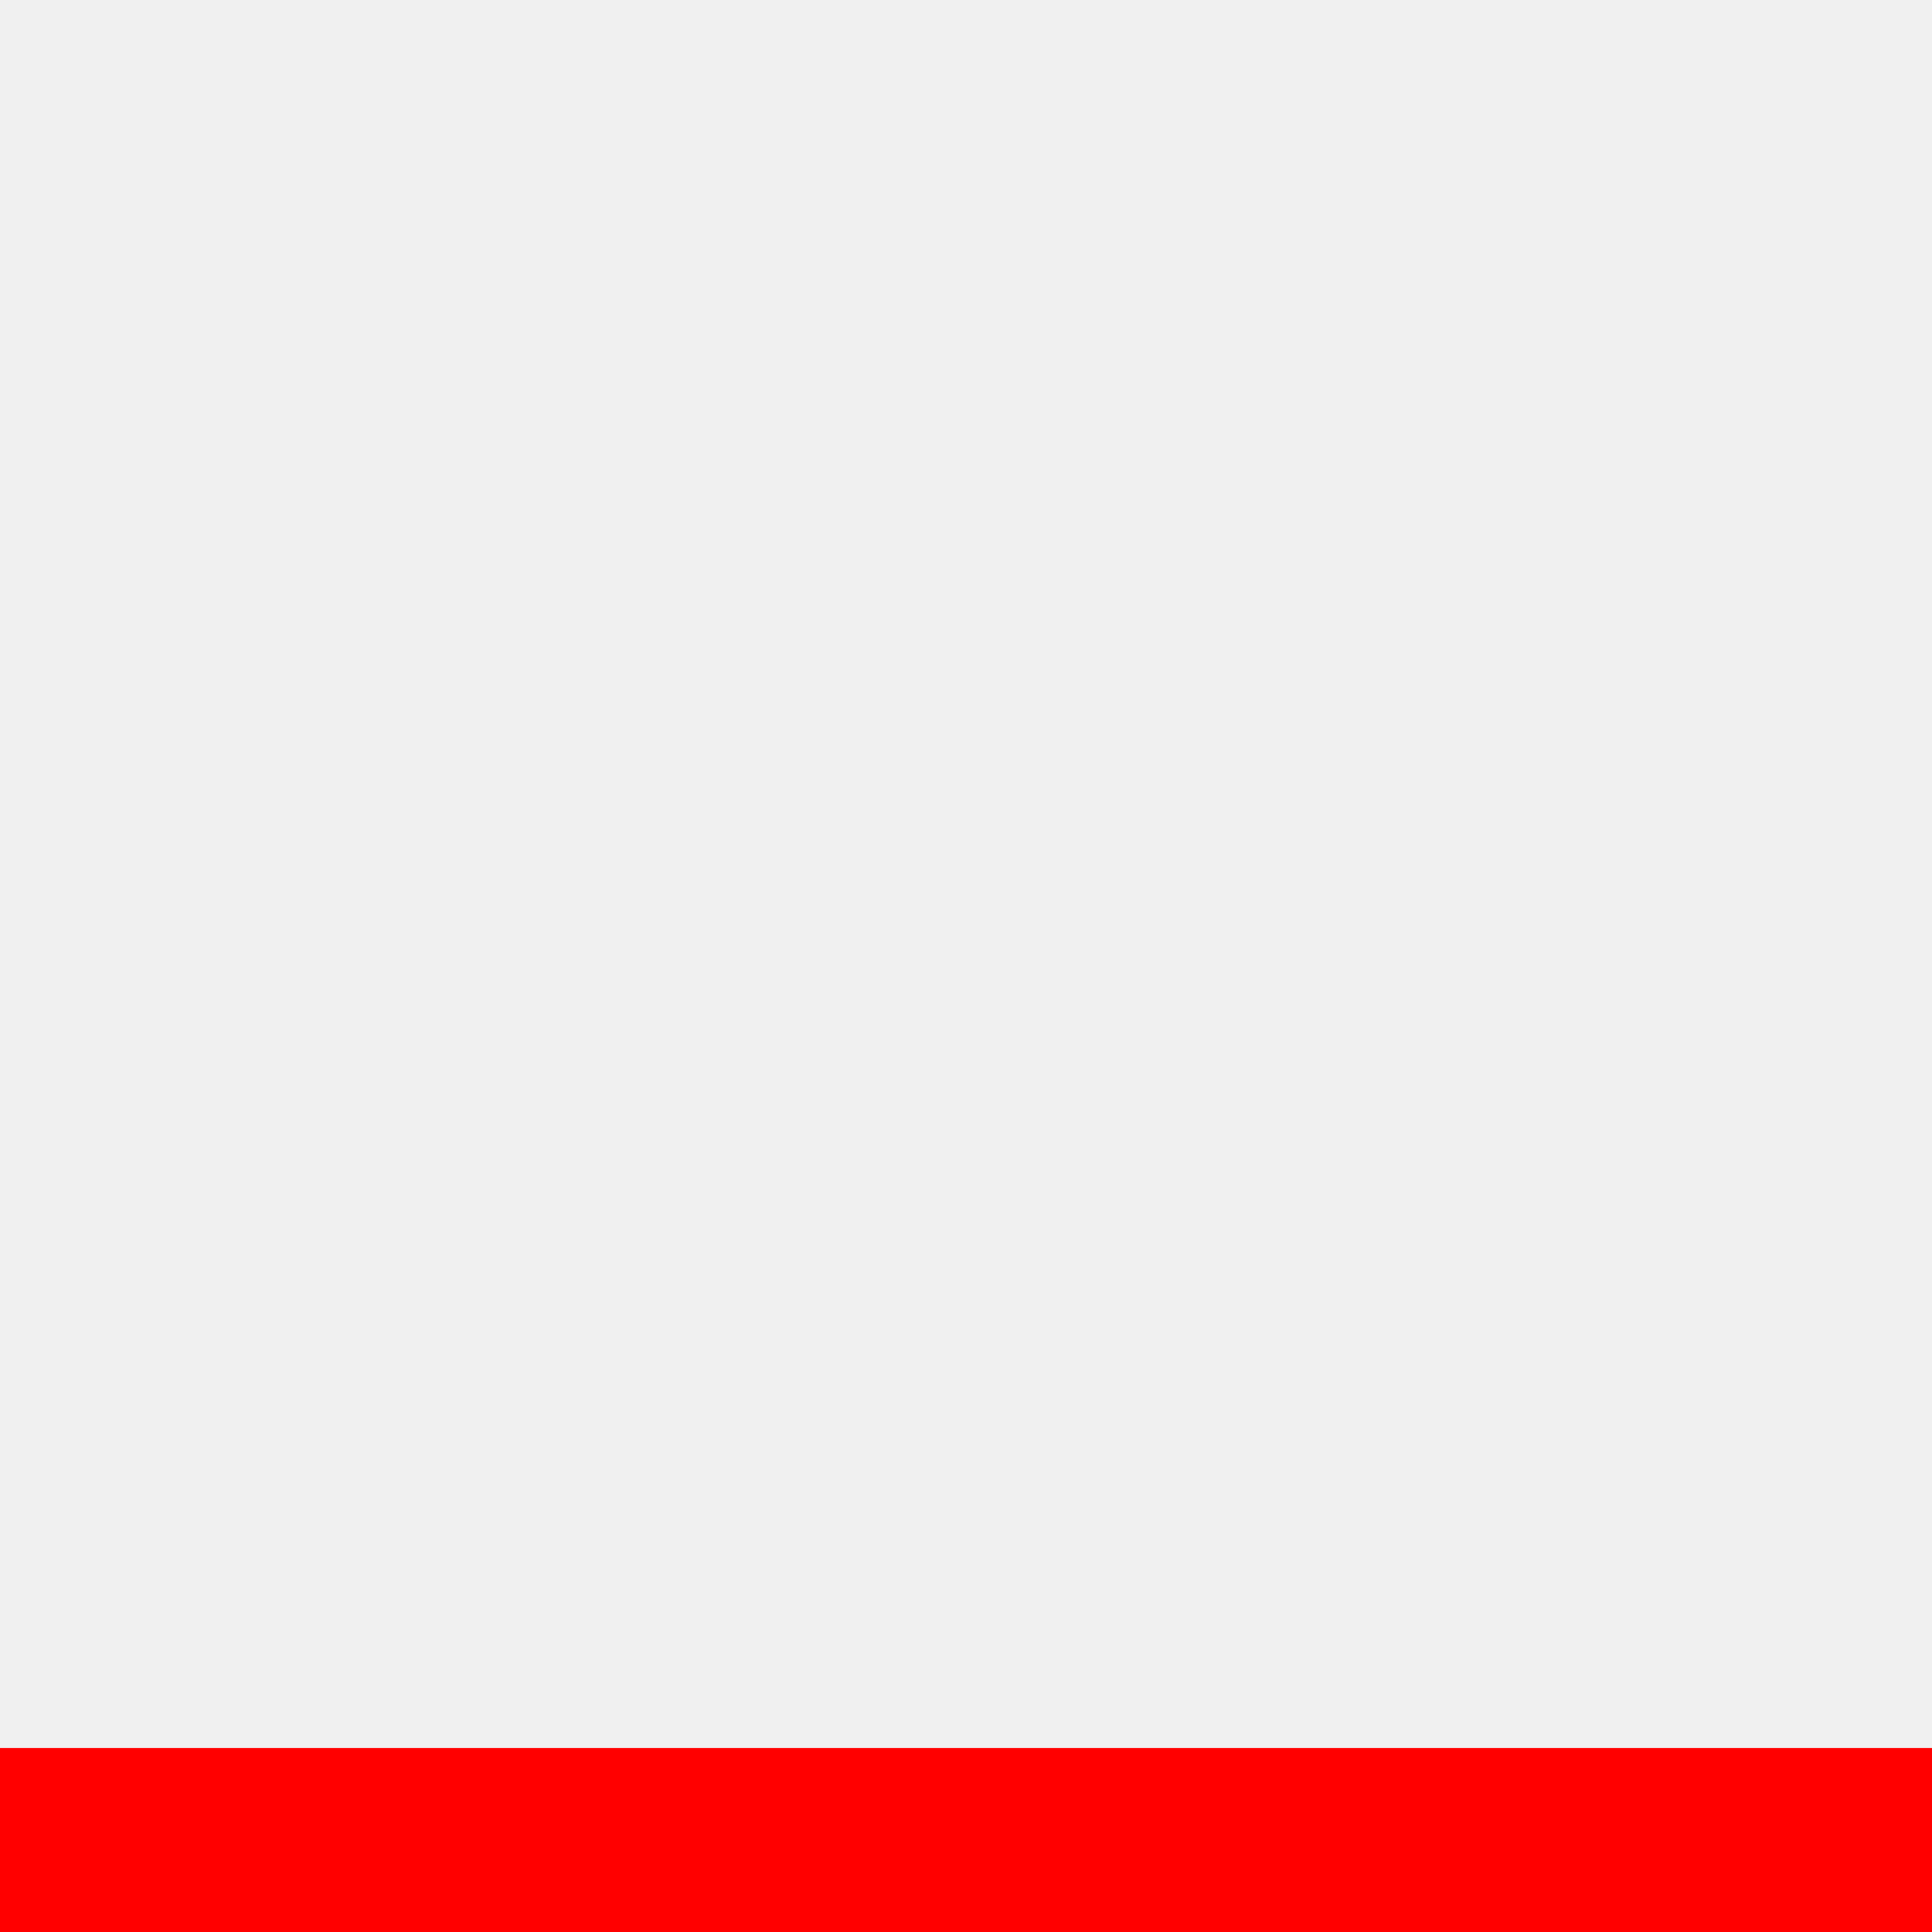
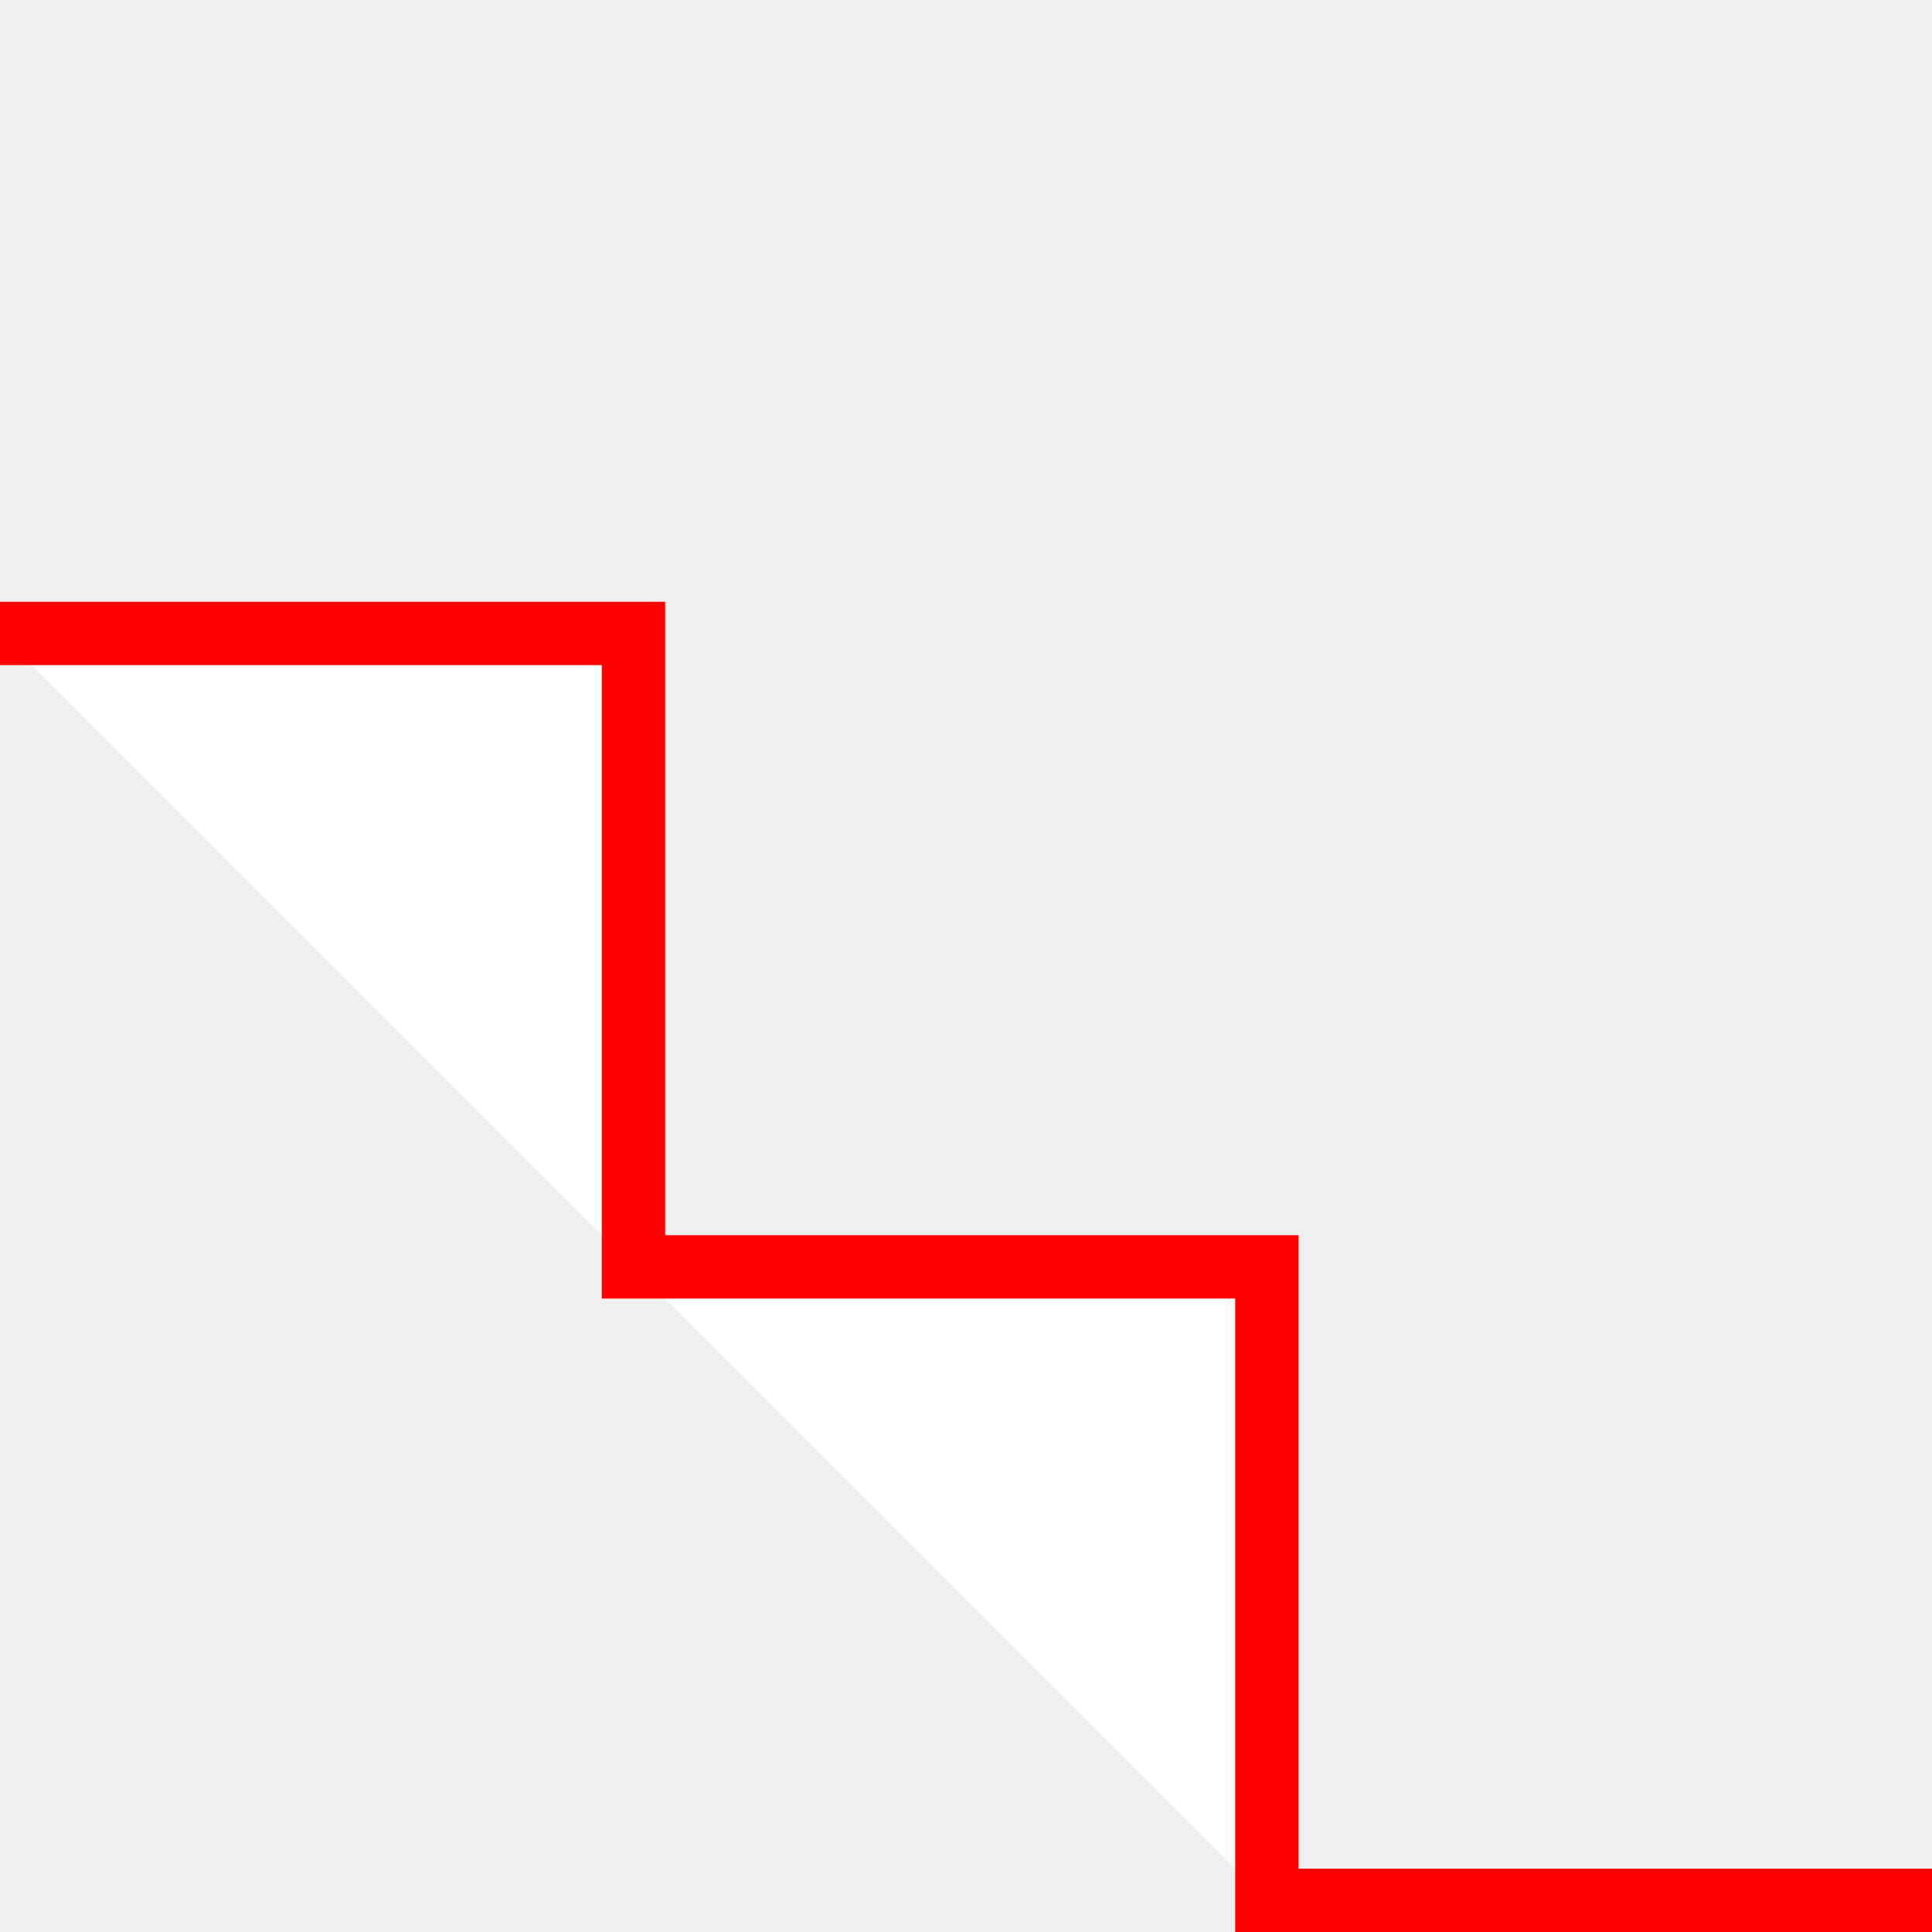
<svg xmlns="http://www.w3.org/2000/svg" version="1.1">
-   <polyline points="0,40 40,40 40,80" style="fill:white;stroke:red;stroke-width:4" />
+   <polyline points="0,40 40,40 40,80 80,80 80,120 120,120 120,160" style="fill:white;stroke:red;stroke-width:4" />
</svg>
